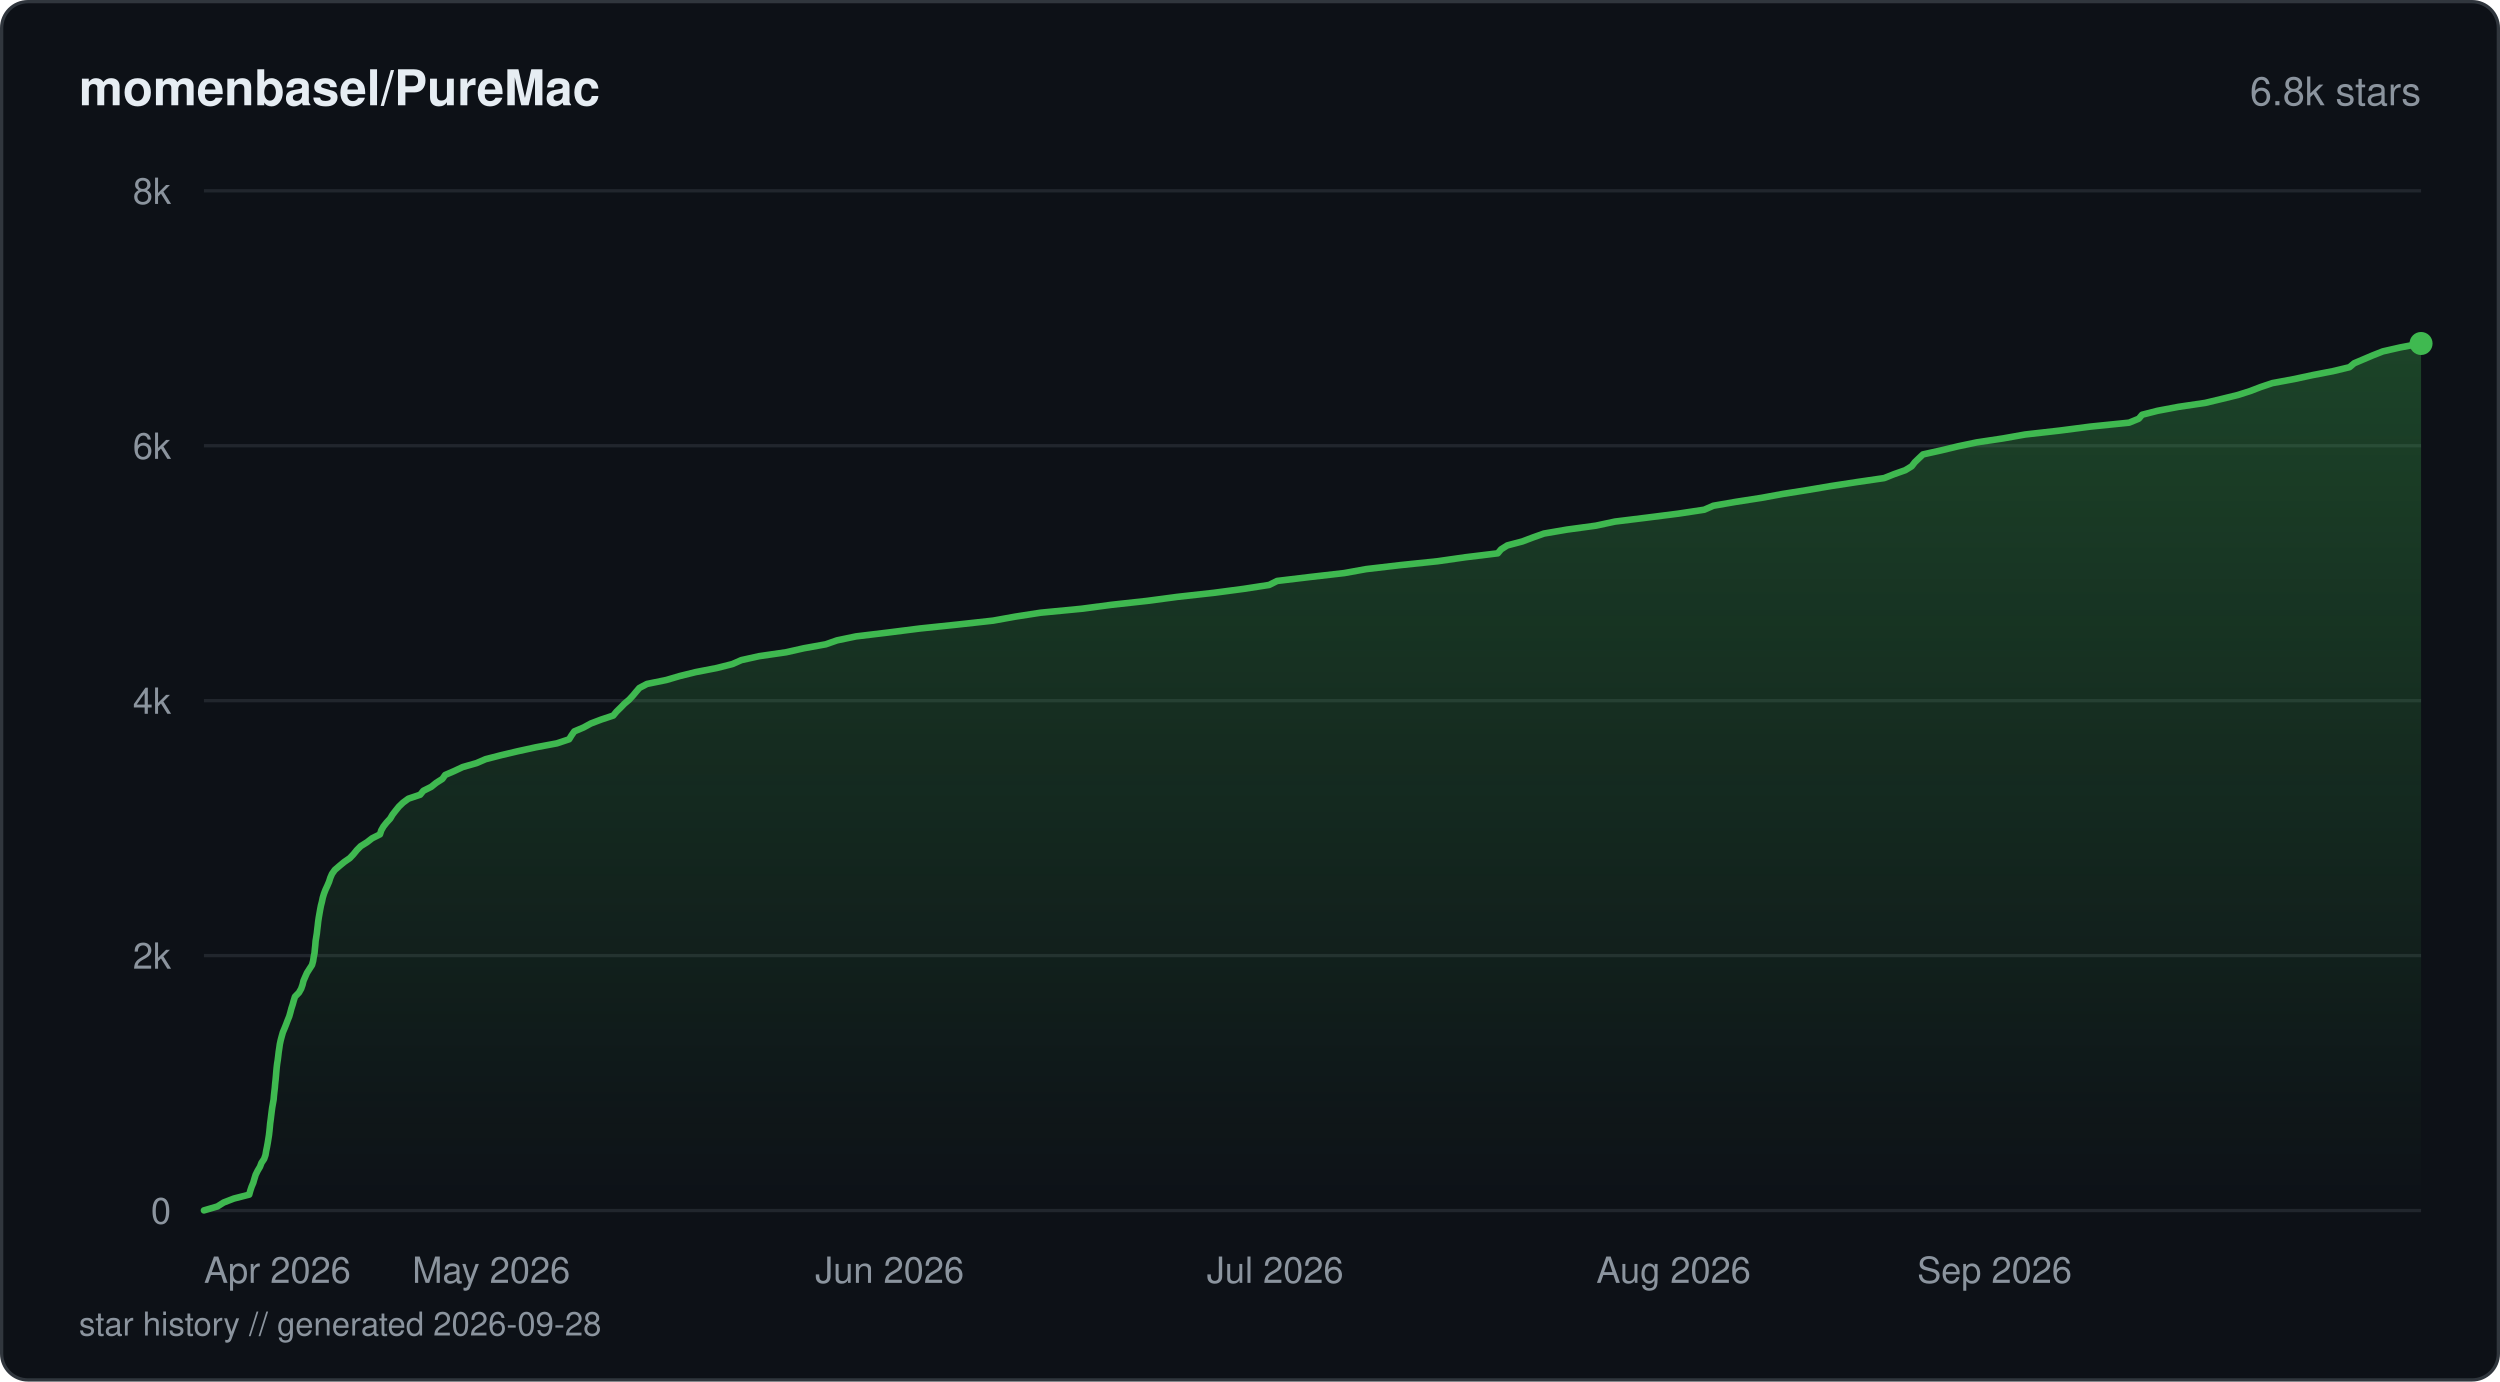
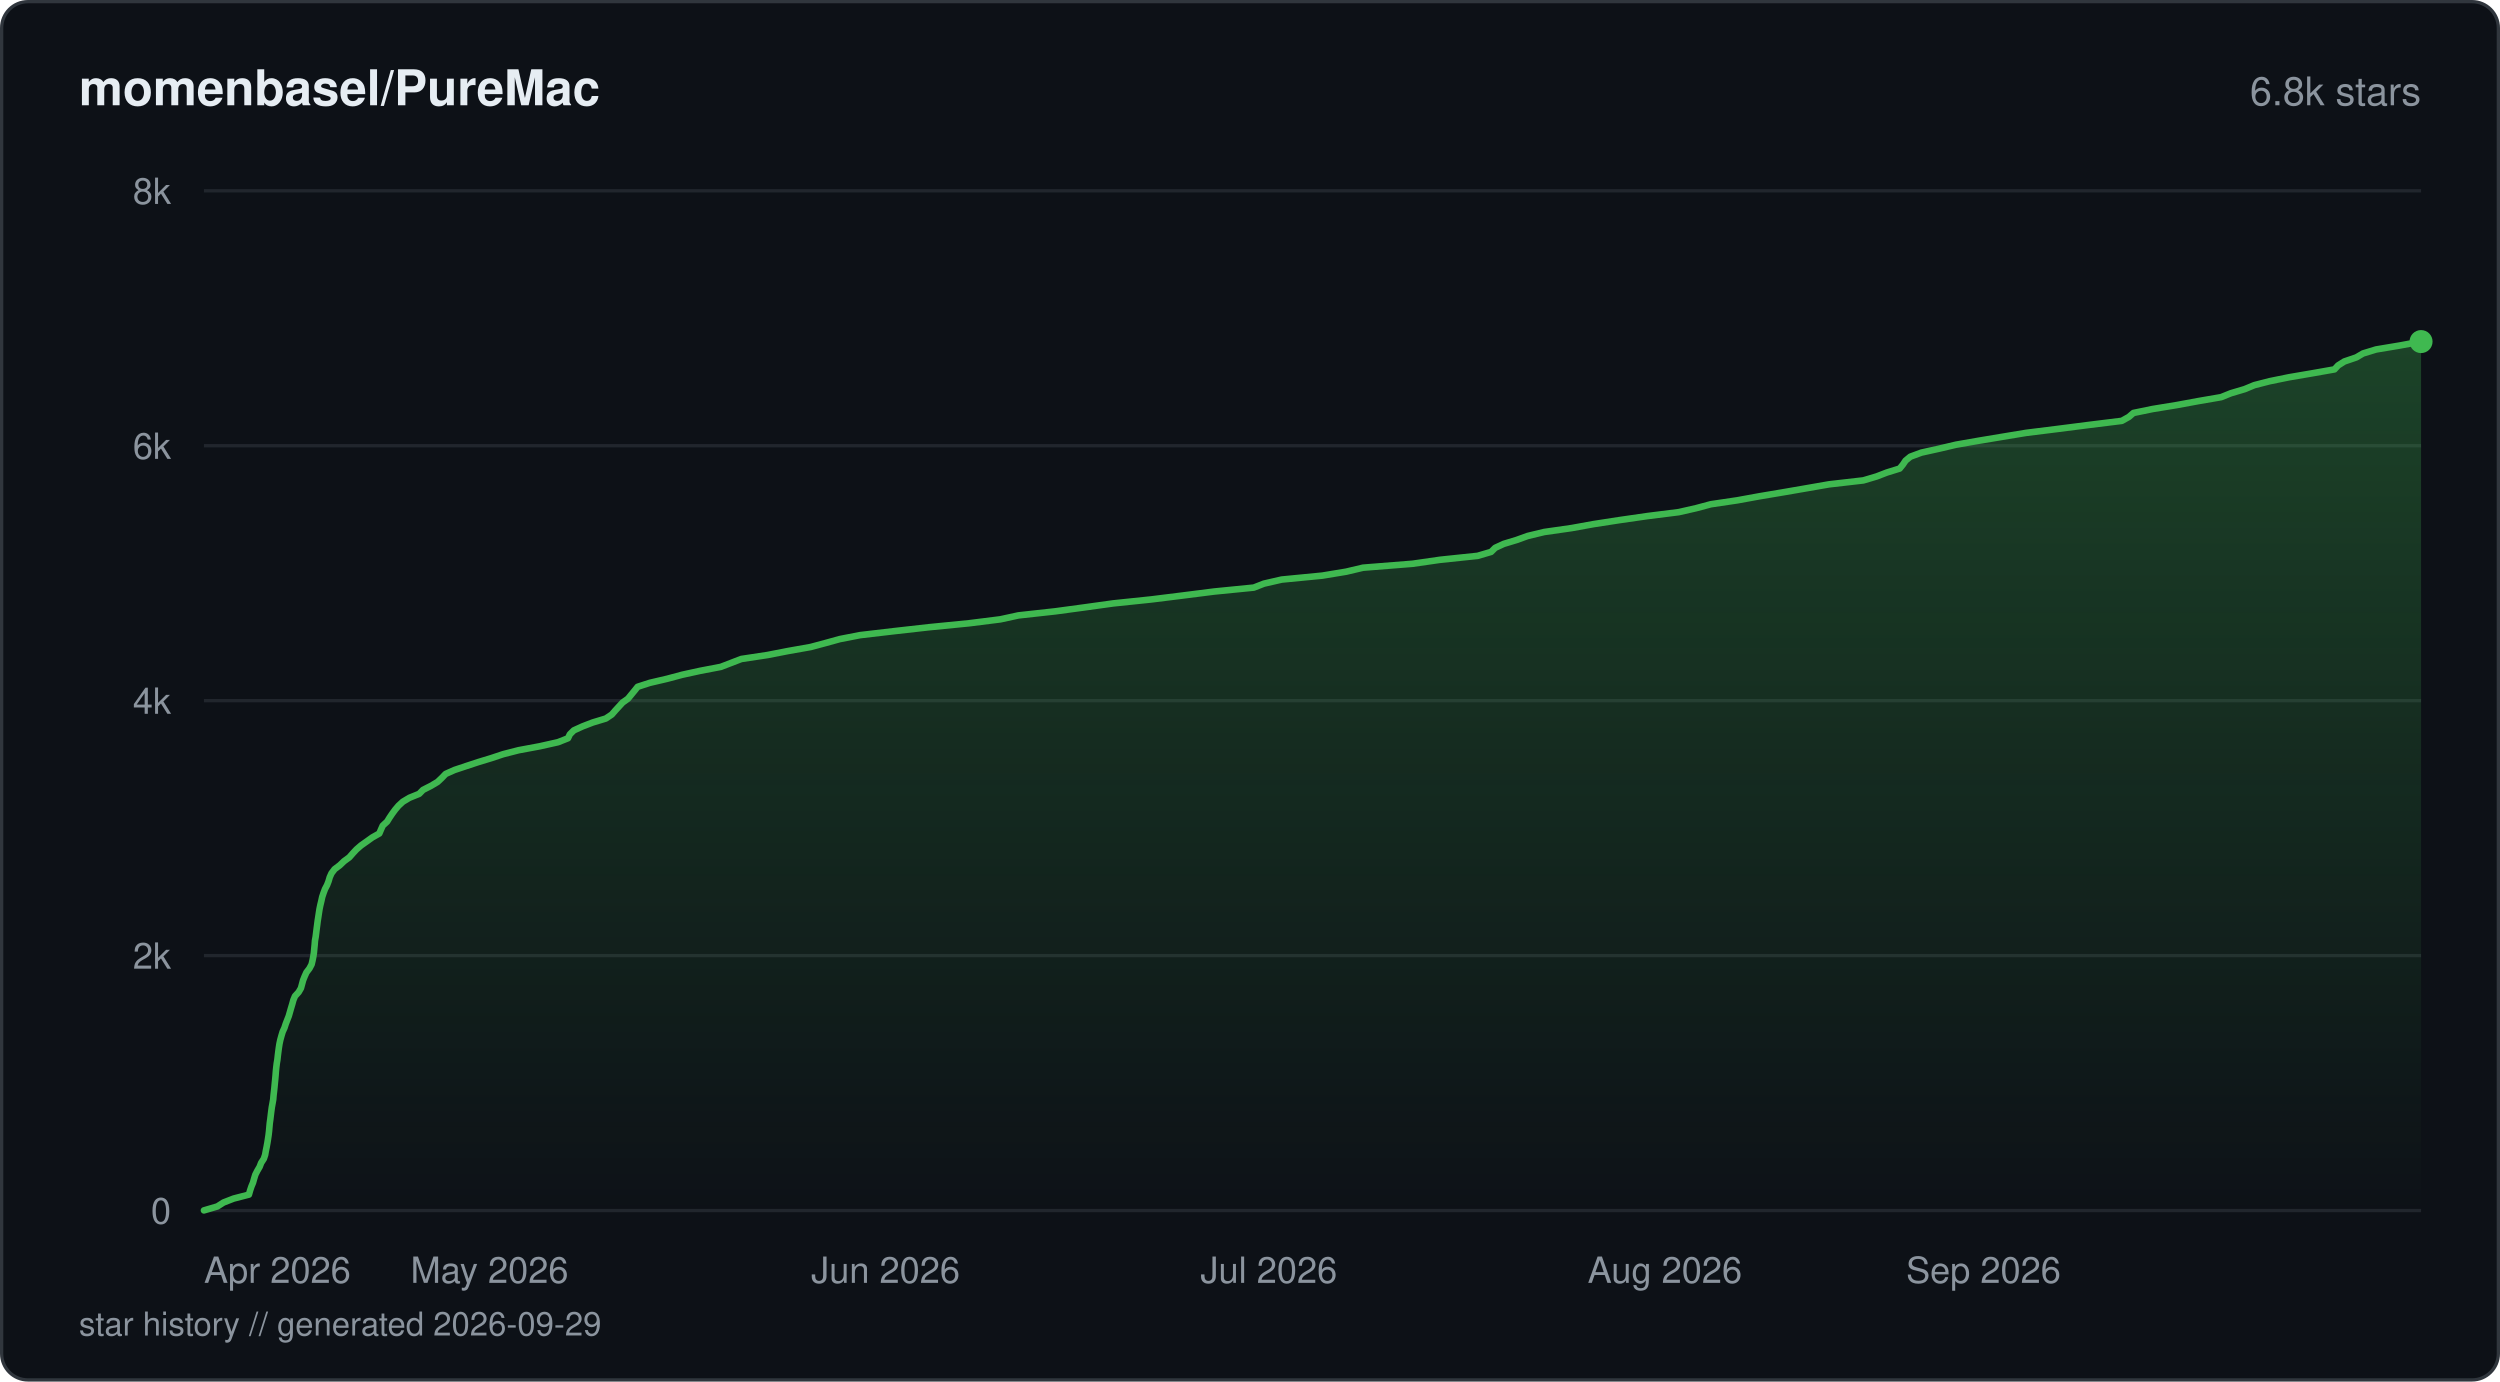
<svg xmlns="http://www.w3.org/2000/svg" viewBox="0 0 760 420" width="760" height="420" fill="none">
  <defs>
    <linearGradient id="fill-starhistorydarksvg" x1="0" y1="0" x2="0" y2="1">
      <stop offset="0%" stop-color="#3fb950" stop-opacity="0.3" />
      <stop offset="100%" stop-color="#3fb950" stop-opacity="0" />
    </linearGradient>
  </defs>
  <rect x="0.5" y="0.5" width="759" height="419" rx="8" fill="#0d1117" stroke="#30363d" stroke-width="1" />
  <text x="24" y="32" fill="#e6edf3" font-family="-apple-system, BlinkMacSystemFont, 'Segoe UI', Helvetica, Arial, sans-serif" font-size="15" font-weight="600">momenbasel/PureMac</text>
  <text x="736" y="32" fill="#8b949e" font-family="-apple-system, BlinkMacSystemFont, 'Segoe UI', Helvetica, Arial, sans-serif" font-size="12" text-anchor="end">6.8k stars</text>
  <line x1="62" y1="368" x2="736" y2="368" stroke="#21262d" stroke-width="1" />
  <text x="52" y="372" fill="#8b949e" font-family="-apple-system, BlinkMacSystemFont, 'Segoe UI', Helvetica, Arial, sans-serif" font-size="11" text-anchor="end">0</text>
  <line x1="62" y1="290.5" x2="736" y2="290.5" stroke="#21262d" stroke-width="1" />
  <text x="52" y="294.5" fill="#8b949e" font-family="-apple-system, BlinkMacSystemFont, 'Segoe UI', Helvetica, Arial, sans-serif" font-size="11" text-anchor="end">2k</text>
  <line x1="62" y1="213" x2="736" y2="213" stroke="#21262d" stroke-width="1" />
  <text x="52" y="217" fill="#8b949e" font-family="-apple-system, BlinkMacSystemFont, 'Segoe UI', Helvetica, Arial, sans-serif" font-size="11" text-anchor="end">4k</text>
  <line x1="62" y1="135.5" x2="736" y2="135.5" stroke="#21262d" stroke-width="1" />
  <text x="52" y="139.5" fill="#8b949e" font-family="-apple-system, BlinkMacSystemFont, 'Segoe UI', Helvetica, Arial, sans-serif" font-size="11" text-anchor="end">6k</text>
  <line x1="62" y1="58" x2="736" y2="58" stroke="#21262d" stroke-width="1" />
  <text x="52" y="62" fill="#8b949e" font-family="-apple-system, BlinkMacSystemFont, 'Segoe UI', Helvetica, Arial, sans-serif" font-size="11" text-anchor="end">8k</text>
-   <path d="M62 367.96 L66.1 366.76 L67.99 365.56 L71.1 364.36 L75.76 363.16 L76.09 361.96 L76.49 360.75 L77 359.55 L77.34 358.35 L77.71 357.15 L78.32 355.91 L79.03 354.71 L79.49 353.51 L80.3 352.31 L80.71 351.11 L80.91 349.9 L81.16 348.7 L81.38 347.5 L81.57 346.3 L81.76 345.1 L81.9 343.9 L82.02 342.7 L82.13 341.5 L82.3 340.29 L82.44 339.09 L82.59 337.89 L82.75 336.69 L82.96 335.49 L83.18 334.25 L83.28 333.05 L83.41 331.85 L83.55 330.65 L83.65 329.44 L83.78 328.24 L83.89 327.04 L83.99 325.84 L84.1 324.64 L84.24 323.44 L84.43 322.24 L84.58 321.04 L84.72 319.83 L84.9 318.63 L85.07 317.43 L85.33 316.23 L85.65 315.03 L85.99 313.83 L86.51 312.59 L86.99 311.39 L87.44 310.19 L87.93 308.98 L88.27 307.78 L88.58 306.58 L88.97 305.38 L89.3 304.18 L89.67 302.98 L90.86 301.78 L91.55 300.58 L91.97 299.37 L92.26 298.17 L92.78 296.97 L93.31 295.77 L94.07 294.57 L94.85 293.37 L95.18 292.17 L95.37 290.93 L95.61 289.73 L95.72 288.52 L95.85 287.32 L95.94 286.12 L96.13 284.92 L96.32 283.72 L96.45 282.52 L96.6 281.32 L96.73 280.12 L96.91 278.91 L97.12 277.71 L97.33 276.51 L97.56 275.31 L97.87 274.11 L98.12 272.91 L98.48 271.71 L98.94 270.51 L99.5 269.3 L100.03 268.06 L100.41 266.86 L100.93 265.66 L101.78 264.46 L103.17 263.26 L104.62 262.06 L106.35 260.86 L107.49 259.65 L108.46 258.45 L109.64 257.25 L111.56 256.05 L113.11 254.85 L115.5 253.65 L115.89 252.45 L116.57 251.25 L117.52 250.05 L118.63 248.84 L119.34 247.64 L120.3 246.4 L121.27 245.2 L122.52 244 L124.15 242.8 L127.73 241.6 L128.7 240.4 L131.09 239.2 L132.6 237.99 L134.48 236.79 L135.33 235.59 L138.1 234.39 L140.65 233.19 L144.85 231.99 L147.63 230.79 L152.29 229.59 L157.39 228.38 L162.89 227.18 L169.29 225.98 L173.01 224.74 L173.75 223.54 L174.59 222.34 L177.43 221.14 L179.62 219.94 L182.78 218.74 L186.43 217.53 L187.42 216.33 L188.65 215.13 L189.81 213.93 L191.24 212.73 L192.35 211.53 L193.35 210.33 L194.38 209.13 L196.67 207.92 L202.56 206.72 L206.63 205.52 L211.48 204.32 L217.88 203.08 L222.63 201.88 L225.36 200.68 L230.77 199.48 L239 198.28 L244.37 197.07 L251.03 195.87 L254.46 194.67 L260.21 193.47 L270.13 192.27 L279.59 191.07 L291.05 189.87 L301.92 188.67 L308.63 187.46 L316.35 186.26 L328.81 185.06 L337.9 183.86 L348.81 182.66 L357.82 181.46 L368.96 180.22 L378.03 179.02 L385.83 177.82 L388.24 176.61 L398.23 175.41 L408.67 174.21 L415.3 173.01 L425.58 171.81 L437.08 170.61 L445.45 169.41 L455.31 168.21 L456.33 167 L458.23 165.8 L462.8 164.6 L465.97 163.4 L469.36 162.2 L476.34 161 L485.16 159.8 L490.95 158.56 L500.76 157.35 L510.17 156.15 L518.1 154.95 L520.84 153.75 L527.74 152.55 L535.46 151.35 L542.02 150.15 L549.58 148.95 L556.66 147.75 L564.55 146.54 L572.78 145.34 L575.8 144.14 L579.21 142.94 L581.16 141.74 L582.08 140.54 L583.32 139.34 L584.59 138.14 L590.21 136.89 L595.2 135.69 L600.89 134.49 L608.86 133.29 L615.62 132.09 L626.21 130.89 L635.44 129.69 L647.25 128.49 L650.18 127.29 L651.2 126.08 L655.89 124.88 L662.27 123.68 L670.38 122.48 L675.39 121.28 L680.3 120.08 L684.07 118.88 L687.19 117.68 L690.78 116.47 L697.46 115.23 L703.02 114.03 L709.24 112.83 L714.25 111.63 L715.67 110.43 L718.5 109.23 L721.32 108.03 L724.39 106.82 L729.66 105.62 L736 104.42 L736 368 L62 368 Z" fill="url(#fill-starhistorydarksvg)" />
-   <path d="M62 367.96 L66.1 366.76 L67.99 365.56 L71.1 364.36 L75.76 363.16 L76.09 361.96 L76.49 360.75 L77 359.55 L77.34 358.35 L77.71 357.15 L78.32 355.91 L79.03 354.71 L79.49 353.51 L80.3 352.31 L80.71 351.11 L80.91 349.9 L81.16 348.7 L81.38 347.5 L81.57 346.3 L81.76 345.1 L81.9 343.9 L82.02 342.7 L82.13 341.5 L82.3 340.29 L82.44 339.09 L82.59 337.89 L82.75 336.69 L82.96 335.49 L83.18 334.25 L83.28 333.05 L83.41 331.85 L83.55 330.65 L83.65 329.44 L83.78 328.24 L83.89 327.04 L83.99 325.84 L84.1 324.64 L84.24 323.44 L84.43 322.24 L84.58 321.04 L84.72 319.83 L84.9 318.63 L85.07 317.43 L85.33 316.23 L85.65 315.03 L85.99 313.83 L86.51 312.59 L86.99 311.39 L87.44 310.19 L87.93 308.98 L88.27 307.78 L88.58 306.58 L88.97 305.38 L89.3 304.18 L89.67 302.98 L90.86 301.78 L91.55 300.58 L91.97 299.37 L92.26 298.17 L92.78 296.97 L93.31 295.77 L94.07 294.57 L94.85 293.37 L95.18 292.17 L95.37 290.93 L95.61 289.73 L95.72 288.52 L95.85 287.32 L95.94 286.12 L96.13 284.92 L96.32 283.72 L96.45 282.52 L96.6 281.32 L96.73 280.12 L96.91 278.91 L97.12 277.71 L97.33 276.51 L97.56 275.31 L97.87 274.11 L98.12 272.91 L98.48 271.71 L98.94 270.51 L99.5 269.3 L100.03 268.06 L100.41 266.86 L100.93 265.66 L101.78 264.46 L103.17 263.26 L104.62 262.06 L106.35 260.86 L107.49 259.65 L108.46 258.45 L109.64 257.25 L111.56 256.05 L113.11 254.85 L115.5 253.65 L115.89 252.45 L116.57 251.25 L117.52 250.05 L118.63 248.84 L119.34 247.64 L120.3 246.4 L121.27 245.2 L122.52 244 L124.15 242.8 L127.73 241.6 L128.7 240.4 L131.09 239.2 L132.6 237.99 L134.48 236.79 L135.33 235.59 L138.1 234.39 L140.65 233.19 L144.85 231.99 L147.63 230.79 L152.29 229.59 L157.39 228.38 L162.89 227.18 L169.29 225.98 L173.01 224.74 L173.75 223.54 L174.59 222.34 L177.43 221.14 L179.62 219.94 L182.78 218.74 L186.43 217.53 L187.42 216.33 L188.65 215.13 L189.81 213.93 L191.24 212.73 L192.35 211.53 L193.35 210.33 L194.38 209.13 L196.67 207.92 L202.56 206.72 L206.63 205.52 L211.48 204.32 L217.88 203.08 L222.63 201.88 L225.36 200.68 L230.77 199.48 L239 198.28 L244.37 197.07 L251.03 195.87 L254.46 194.67 L260.21 193.47 L270.13 192.27 L279.59 191.07 L291.05 189.87 L301.92 188.67 L308.63 187.46 L316.35 186.26 L328.81 185.06 L337.9 183.86 L348.81 182.66 L357.82 181.46 L368.96 180.22 L378.03 179.02 L385.83 177.82 L388.24 176.61 L398.23 175.41 L408.67 174.21 L415.3 173.01 L425.58 171.81 L437.08 170.61 L445.45 169.41 L455.31 168.21 L456.33 167 L458.23 165.8 L462.8 164.6 L465.97 163.4 L469.36 162.2 L476.34 161 L485.16 159.8 L490.95 158.56 L500.76 157.35 L510.17 156.15 L518.1 154.95 L520.84 153.75 L527.74 152.55 L535.46 151.35 L542.02 150.15 L549.58 148.95 L556.66 147.75 L564.55 146.54 L572.78 145.34 L575.8 144.14 L579.21 142.94 L581.16 141.74 L582.08 140.54 L583.32 139.34 L584.59 138.14 L590.21 136.89 L595.2 135.69 L600.89 134.49 L608.86 133.29 L615.62 132.09 L626.21 130.89 L635.44 129.69 L647.25 128.49 L650.18 127.29 L651.2 126.08 L655.89 124.88 L662.27 123.68 L670.38 122.48 L675.39 121.28 L680.3 120.08 L684.07 118.88 L687.19 117.68 L690.78 116.47 L697.46 115.23 L703.02 114.03 L709.24 112.83 L714.25 111.63 L715.67 110.43 L718.5 109.23 L721.32 108.03 L724.39 106.82 L729.66 105.62 L736 104.42" stroke="#3fb950" stroke-width="2" stroke-linejoin="round" stroke-linecap="round" fill="none" />
-   <circle cx="736" cy="104.42" r="3.5" fill="#3fb950" />
+   <path d="M62 367.96 L66.08 366.76 L67.95 365.56 L71.04 364.36 L75.67 363.16 L76.02 361.92 L76.42 360.72 L76.92 359.51 L77.25 358.31 L77.62 357.11 L78.23 355.91 L78.93 354.71 L79.39 353.51 L80.2 352.27 L80.6 351.07 L80.81 349.87 L81.06 348.66 L81.28 347.46 L81.47 346.26 L81.65 345.06 L81.79 343.86 L81.9 342.62 L82.01 341.42 L82.18 340.22 L82.32 339.02 L82.47 337.81 L82.63 336.61 L82.85 335.41 L83.06 334.21 L83.16 332.97 L83.3 331.77 L83.43 330.57 L83.54 329.37 L83.66 328.17 L83.77 326.96 L83.86 325.76 L83.98 324.56 L84.13 323.32 L84.33 322.12 L84.46 320.92 L84.61 319.72 L84.77 318.52 L84.96 317.32 L85.22 316.11 L85.55 314.91 L85.92 313.67 L86.47 312.47 L86.86 311.27 L87.32 310.07 L87.79 308.87 L88.13 307.67 L88.48 306.46 L88.84 305.26 L89.18 304.02 L89.68 302.82 L90.78 301.62 L91.48 300.42 L91.81 299.22 L92.13 298.02 L92.61 296.82 L93.15 295.62 L94.09 294.38 L94.73 293.17 L95.01 291.97 L95.25 290.77 L95.43 289.57 L95.54 288.37 L95.66 287.17 L95.75 285.97 L95.97 284.73 L96.12 283.52 L96.27 282.32 L96.43 281.12 L96.58 279.92 L96.77 278.72 L96.95 277.52 L97.14 276.32 L97.39 275.12 L97.69 273.88 L97.95 272.68 L98.35 271.47 L98.8 270.27 L99.43 269.07 L99.89 267.87 L100.24 266.67 L100.78 265.47 L101.72 264.23 L103.31 263.03 L104.56 261.83 L106.2 260.62 L107.25 259.42 L108.37 258.22 L109.75 257.02 L111.45 255.82 L113.18 254.58 L115.31 253.38 L115.82 252.18 L116.36 250.98 L117.68 249.77 L118.42 248.57 L119.23 247.37 L120.11 246.17 L121.16 244.93 L122.46 243.73 L124.46 242.53 L127.43 241.33 L128.6 240.13 L130.98 238.92 L133.01 237.72 L134.28 236.52 L135.47 235.28 L138.15 234.08 L141.74 232.88 L145.38 231.68 L149.33 230.48 L152.93 229.28 L157.64 228.07 L164.09 226.87 L169.63 225.63 L172.67 224.43 L173.24 223.23 L174.45 222.03 L177.08 220.83 L180.2 219.63 L184.17 218.43 L185.98 217.22 L187.06 215.98 L188.16 214.78 L189.26 213.58 L190.93 212.38 L191.9 211.18 L192.89 209.98 L193.85 208.78 L197.55 207.58 L202.85 206.34 L207.37 205.13 L212.85 203.93 L219.13 202.73 L222.25 201.53 L225.36 200.33 L233.31 199.13 L239.46 197.93 L246.45 196.69 L250.93 195.49 L255.31 194.28 L261.47 193.08 L271.73 191.88 L282.38 190.68 L294.54 189.48 L304.09 188.28 L309.61 187.08 L320.85 185.84 L329.73 184.64 L338.45 183.43 L349.96 182.23 L359.61 181.03 L369.05 179.83 L381.15 178.63 L384.22 177.43 L389.62 176.19 L401.98 174.99 L409.24 173.79 L414.36 172.58 L429.44 171.38 L437.76 170.18 L449.19 168.98 L453.29 167.78 L454.54 166.54 L457.13 165.34 L461.09 164.14 L464.4 162.94 L469.43 161.73 L477.81 160.53 L484.43 159.33 L492.2 158.13 L500.8 156.89 L510.35 155.69 L515.62 154.49 L520.1 153.29 L528.18 152.09 L534.82 150.88 L541.95 149.68 L548.9 148.48 L556.02 147.24 L566.46 146.04 L570.5 144.84 L573.62 143.64 L577.5 142.44 L578.48 141.23 L579.29 140.03 L580.75 138.83 L584.11 137.59 L589.53 136.39 L594.62 135.19 L601.49 133.99 L608.69 132.79 L615.94 131.59 L625.57 130.39 L635.03 129.18 L645.04 127.94 L647.18 126.74 L648.56 125.54 L654.4 124.34 L661.74 123.14 L668.25 121.94 L675.21 120.74 L678.2 119.54 L682.38 118.3 L685.3 117.09 L689.96 115.89 L695.86 114.69 L702.88 113.49 L709.68 112.29 L710.78 111.09 L712.68 109.89 L716.32 108.65 L718.36 107.45 L722.33 106.24 L729.51 105.04 L736 103.84 L736 368 L62 368 Z" fill="url(#fill-starhistorydarksvg)" />
+   <path d="M62 367.96 L66.08 366.76 L67.95 365.56 L71.04 364.36 L75.67 363.16 L76.02 361.92 L76.42 360.72 L76.92 359.51 L77.25 358.31 L77.62 357.11 L78.23 355.91 L78.93 354.71 L79.39 353.51 L80.2 352.27 L80.6 351.07 L80.81 349.87 L81.06 348.66 L81.28 347.46 L81.47 346.26 L81.65 345.06 L81.79 343.86 L81.9 342.62 L82.01 341.42 L82.18 340.22 L82.32 339.02 L82.47 337.81 L82.63 336.61 L82.85 335.41 L83.06 334.21 L83.16 332.97 L83.3 331.77 L83.43 330.57 L83.54 329.37 L83.66 328.17 L83.77 326.96 L83.86 325.76 L83.98 324.56 L84.13 323.32 L84.33 322.12 L84.46 320.92 L84.61 319.72 L84.77 318.52 L84.96 317.32 L85.22 316.11 L85.55 314.91 L85.92 313.67 L86.47 312.47 L86.86 311.27 L87.32 310.07 L87.79 308.87 L88.13 307.67 L88.48 306.46 L88.84 305.26 L89.18 304.02 L89.68 302.82 L90.78 301.62 L91.48 300.42 L91.81 299.22 L92.13 298.02 L92.61 296.82 L93.15 295.62 L94.09 294.38 L94.73 293.17 L95.01 291.97 L95.25 290.77 L95.43 289.57 L95.54 288.37 L95.66 287.17 L95.75 285.97 L95.97 284.73 L96.12 283.52 L96.27 282.32 L96.43 281.12 L96.58 279.92 L96.77 278.72 L96.95 277.52 L97.14 276.32 L97.39 275.12 L97.69 273.88 L97.95 272.68 L98.35 271.47 L98.8 270.27 L99.43 269.07 L99.89 267.87 L100.24 266.67 L100.78 265.47 L101.72 264.23 L103.31 263.03 L104.56 261.83 L106.2 260.62 L107.25 259.42 L108.37 258.22 L109.75 257.02 L111.45 255.82 L113.18 254.58 L115.31 253.38 L115.82 252.18 L116.36 250.98 L117.68 249.77 L118.42 248.57 L119.23 247.37 L120.11 246.17 L121.16 244.93 L122.46 243.73 L124.46 242.53 L127.43 241.33 L128.6 240.13 L130.98 238.92 L133.01 237.72 L134.28 236.52 L135.47 235.28 L138.15 234.08 L141.74 232.88 L145.38 231.68 L149.33 230.48 L152.93 229.28 L157.64 228.07 L164.09 226.87 L169.63 225.63 L172.67 224.43 L173.24 223.23 L174.45 222.03 L177.08 220.83 L180.2 219.63 L184.17 218.43 L185.98 217.22 L187.06 215.98 L188.16 214.78 L189.26 213.58 L190.93 212.38 L191.9 211.18 L192.89 209.98 L193.85 208.78 L197.55 207.58 L202.85 206.34 L207.37 205.13 L212.85 203.93 L219.13 202.73 L222.25 201.53 L225.36 200.33 L233.31 199.13 L239.46 197.93 L246.45 196.69 L250.93 195.49 L255.31 194.28 L261.47 193.08 L271.73 191.88 L282.38 190.68 L294.54 189.48 L304.09 188.28 L309.61 187.08 L320.85 185.84 L329.73 184.64 L338.45 183.43 L349.96 182.23 L359.61 181.03 L369.05 179.83 L381.15 178.63 L384.22 177.43 L389.62 176.19 L401.98 174.99 L409.24 173.79 L414.36 172.58 L429.44 171.38 L437.76 170.18 L449.19 168.98 L453.29 167.78 L454.54 166.54 L457.13 165.34 L461.09 164.14 L464.4 162.94 L469.43 161.73 L477.81 160.53 L484.43 159.33 L492.2 158.13 L500.8 156.89 L510.35 155.69 L515.62 154.49 L520.1 153.29 L528.18 152.09 L534.82 150.88 L541.95 149.68 L548.9 148.48 L556.02 147.24 L566.46 146.04 L570.5 144.84 L573.62 143.64 L577.5 142.44 L578.48 141.23 L579.29 140.03 L580.75 138.83 L584.11 137.59 L589.53 136.39 L594.62 135.19 L601.49 133.99 L608.69 132.79 L615.94 131.59 L625.57 130.39 L635.03 129.18 L645.04 127.94 L647.18 126.74 L648.56 125.54 L654.4 124.34 L661.74 123.14 L668.25 121.94 L675.21 120.74 L678.2 119.54 L682.38 118.3 L685.3 117.09 L689.96 115.89 L695.86 114.69 L702.88 113.49 L709.68 112.29 L710.78 111.09 L712.68 109.89 L716.32 108.65 L718.36 107.45 L722.33 106.24 L729.51 105.04 L736 103.84" stroke="#3fb950" stroke-width="2" stroke-linejoin="round" stroke-linecap="round" fill="none" />
+   <circle cx="736" cy="103.84" r="3.5" fill="#3fb950" />
  <text x="62" y="390" fill="#8b949e" font-family="-apple-system, BlinkMacSystemFont, 'Segoe UI', Helvetica, Arial, sans-serif" font-size="11" text-anchor="start">Apr 2026</text>
-   <text x="149.33" y="390" fill="#8b949e" font-family="-apple-system, BlinkMacSystemFont, 'Segoe UI', Helvetica, Arial, sans-serif" font-size="11" text-anchor="middle">May 2026</text>
-   <text x="270.44" y="390" fill="#8b949e" font-family="-apple-system, BlinkMacSystemFont, 'Segoe UI', Helvetica, Arial, sans-serif" font-size="11" text-anchor="middle">Jun 2026</text>
-   <text x="387.65" y="390" fill="#8b949e" font-family="-apple-system, BlinkMacSystemFont, 'Segoe UI', Helvetica, Arial, sans-serif" font-size="11" text-anchor="middle">Jul 2026</text>
-   <text x="508.76" y="390" fill="#8b949e" font-family="-apple-system, BlinkMacSystemFont, 'Segoe UI', Helvetica, Arial, sans-serif" font-size="11" text-anchor="middle">Aug 2026</text>
-   <text x="629.87" y="390" fill="#8b949e" font-family="-apple-system, BlinkMacSystemFont, 'Segoe UI', Helvetica, Arial, sans-serif" font-size="11" text-anchor="end">Sep 2026</text>
-   <text x="24" y="406" fill="#8b949e" font-family="-apple-system, BlinkMacSystemFont, 'Segoe UI', Helvetica, Arial, sans-serif" font-size="10">star history // generated 2026-09-28</text>
+   <text x="148.81" y="390" fill="#8b949e" font-family="-apple-system, BlinkMacSystemFont, 'Segoe UI', Helvetica, Arial, sans-serif" font-size="11" text-anchor="middle">May 2026</text>
+   <text x="269.21" y="390" fill="#8b949e" font-family="-apple-system, BlinkMacSystemFont, 'Segoe UI', Helvetica, Arial, sans-serif" font-size="11" text-anchor="middle">Jun 2026</text>
+   <text x="385.72" y="390" fill="#8b949e" font-family="-apple-system, BlinkMacSystemFont, 'Segoe UI', Helvetica, Arial, sans-serif" font-size="11" text-anchor="middle">Jul 2026</text>
+   <text x="506.11" y="390" fill="#8b949e" font-family="-apple-system, BlinkMacSystemFont, 'Segoe UI', Helvetica, Arial, sans-serif" font-size="11" text-anchor="middle">Aug 2026</text>
+   <text x="626.5" y="390" fill="#8b949e" font-family="-apple-system, BlinkMacSystemFont, 'Segoe UI', Helvetica, Arial, sans-serif" font-size="11" text-anchor="end">Sep 2026</text>
+   <text x="24" y="406" fill="#8b949e" font-family="-apple-system, BlinkMacSystemFont, 'Segoe UI', Helvetica, Arial, sans-serif" font-size="10">star history // generated 2026-09-29</text>
</svg>
